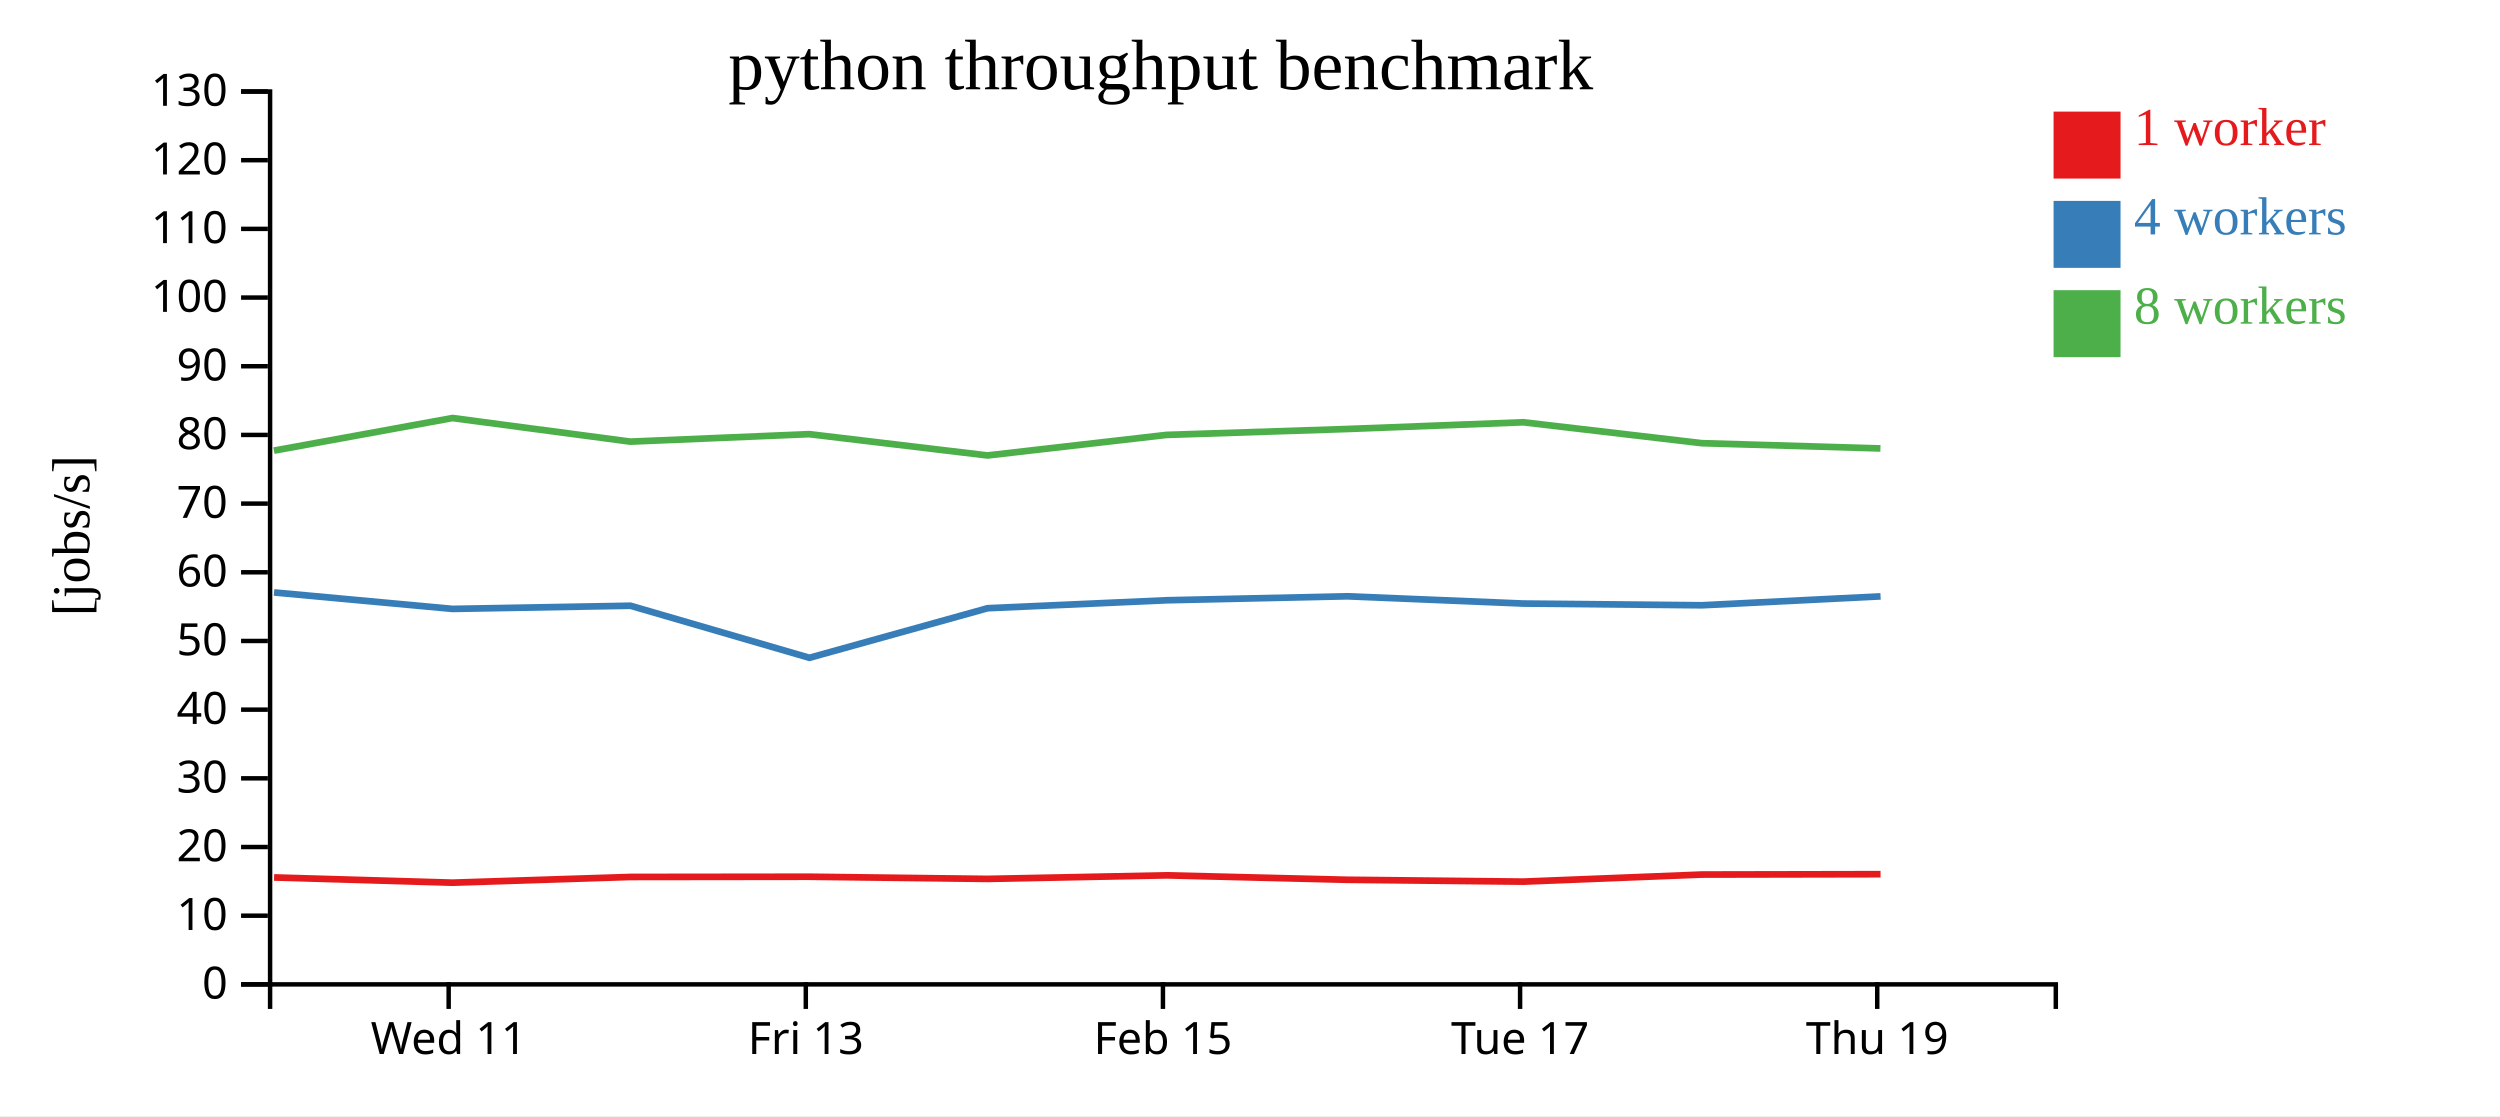
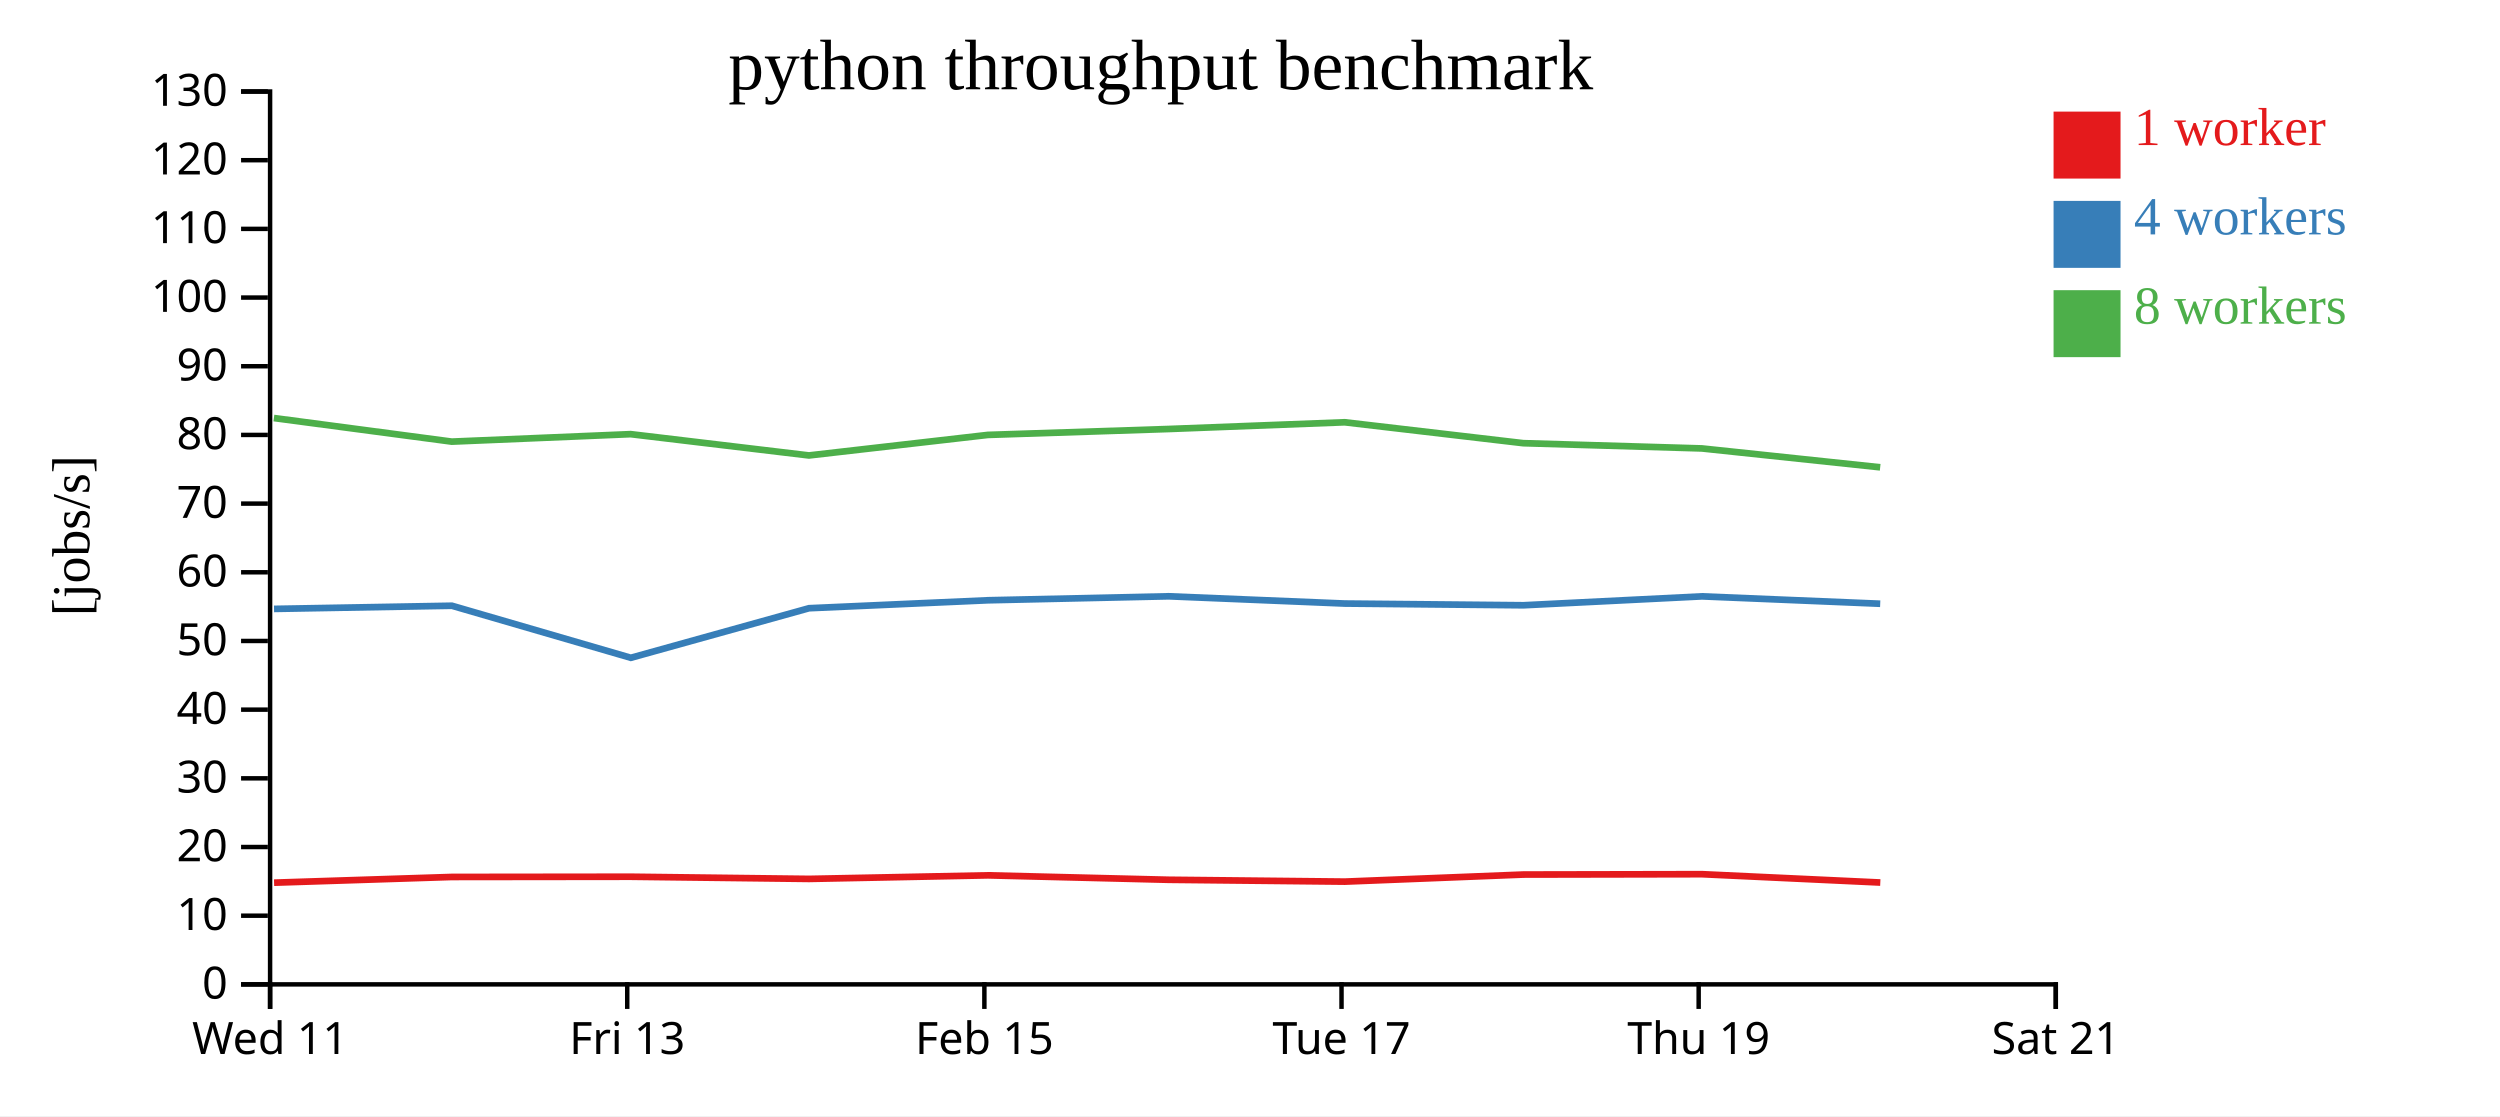
<svg xmlns="http://www.w3.org/2000/svg" width="560" height="250">
  <rect width="100%" height="100%" fill="white" />
  <g transform="translate(60,20)">
    <g transform="translate(0,200)" fill="none" font-size="10" font-family="sans-serif" text-anchor="middle">
      <path class="domain" stroke="currentColor" d="M0.5,6V0.5H400.5V6" />
-       <g class="tick" opacity="1" transform="translate(40.5,0)">
+       <g class="tick" opacity="1" transform="translate(0.5,0)">
        <line stroke="currentColor" y2="6" />
        <text fill="currentColor" y="9" dy="0.71em">Wed 11</text>
      </g>
-       <g class="tick" opacity="1" transform="translate(120.5,0)">
+       <g class="tick" opacity="1" transform="translate(80.5,0)">
        <line stroke="currentColor" y2="6" />
        <text fill="currentColor" y="9" dy="0.71em">Fri 13</text>
      </g>
-       <g class="tick" opacity="1" transform="translate(200.5,0)">
+       <g class="tick" opacity="1" transform="translate(160.5,0)">
        <line stroke="currentColor" y2="6" />
        <text fill="currentColor" y="9" dy="0.71em">Feb 15</text>
      </g>
-       <g class="tick" opacity="1" transform="translate(280.5,0)">
+       <g class="tick" opacity="1" transform="translate(240.5,0)">
        <line stroke="currentColor" y2="6" />
        <text fill="currentColor" y="9" dy="0.71em">Tue 17</text>
      </g>
-       <g class="tick" opacity="1" transform="translate(360.5,0)">
+       <g class="tick" opacity="1" transform="translate(320.5,0)">
        <line stroke="currentColor" y2="6" />
        <text fill="currentColor" y="9" dy="0.71em">Thu 19</text>
+       </g>
+       <g class="tick" opacity="1" transform="translate(400.5,0)">
+         <line stroke="currentColor" y2="6" />
+         <text fill="currentColor" y="9" dy="0.71em">Sat 21</text>
      </g>
    </g>
    <g fill="none" font-size="10" font-family="sans-serif" text-anchor="end">
      <path class="domain" stroke="currentColor" d="M-6,200.5H0.5V0.5H-6" />
      <g class="tick" opacity="1" transform="translate(0,200.5)">
        <line stroke="currentColor" x2="-6" />
        <text fill="currentColor" x="-9" dy="0.32em">0</text>
      </g>
      <g class="tick" opacity="1" transform="translate(0,185.1154)">
        <line stroke="currentColor" x2="-6" />
        <text fill="currentColor" x="-9" dy="0.32em">10</text>
      </g>
      <g class="tick" opacity="1" transform="translate(0,169.7308)">
        <line stroke="currentColor" x2="-6" />
        <text fill="currentColor" x="-9" dy="0.32em">20</text>
      </g>
      <g class="tick" opacity="1" transform="translate(0,154.3462)">
        <line stroke="currentColor" x2="-6" />
        <text fill="currentColor" x="-9" dy="0.32em">30</text>
      </g>
      <g class="tick" opacity="1" transform="translate(0,138.9615)">
        <line stroke="currentColor" x2="-6" />
        <text fill="currentColor" x="-9" dy="0.32em">40</text>
      </g>
      <g class="tick" opacity="1" transform="translate(0,123.5769)">
        <line stroke="currentColor" x2="-6" />
        <text fill="currentColor" x="-9" dy="0.32em">50</text>
      </g>
      <g class="tick" opacity="1" transform="translate(0,108.1923)">
        <line stroke="currentColor" x2="-6" />
        <text fill="currentColor" x="-9" dy="0.32em">60</text>
      </g>
      <g class="tick" opacity="1" transform="translate(0,92.80769)">
        <line stroke="currentColor" x2="-6" />
        <text fill="currentColor" x="-9" dy="0.32em">70</text>
      </g>
      <g class="tick" opacity="1" transform="translate(0,77.42308)">
        <line stroke="currentColor" x2="-6" />
        <text fill="currentColor" x="-9" dy="0.32em">80</text>
      </g>
      <g class="tick" opacity="1" transform="translate(0,62.03846)">
        <line stroke="currentColor" x2="-6" />
        <text fill="currentColor" x="-9" dy="0.32em">90</text>
      </g>
      <g class="tick" opacity="1" transform="translate(0,46.65385)">
        <line stroke="currentColor" x2="-6" />
        <text fill="currentColor" x="-9" dy="0.32em">100</text>
      </g>
      <g class="tick" opacity="1" transform="translate(0,31.26923)">
        <line stroke="currentColor" x2="-6" />
        <text fill="currentColor" x="-9" dy="0.32em">110</text>
      </g>
      <g class="tick" opacity="1" transform="translate(0,15.88462)">
        <line stroke="currentColor" x2="-6" />
        <text fill="currentColor" x="-9" dy="0.32em">120</text>
      </g>
      <g class="tick" opacity="1" transform="translate(0,0.5)">
        <line stroke="currentColor" x2="-6" />
        <text fill="currentColor" x="-9" dy="0.32em">130</text>
      </g>
    </g>
    <text text-anchor="middle" style="font-size: 12px" transform="rotate(-90)" y="-40" x="-100">[jobs/s]</text>
    <text text-anchor="middle" style="font-size: 16px" y="0" x="200">python throughput benchmark</text>
-     <path class="line" fill="none" stroke="#e41a1c" stroke-width="1.5" d="M1.395,176.546L41.391,177.72L81.23,176.439L121.297,176.389L161.222,176.874L201.314,176.075L241.773,177.071L281.243,177.485L321.245,175.9L361.245,175.82" />
-     <path class="line" fill="none" stroke="#377eb8" stroke-width="1.5" d="M1.382,112.706L41.38,116.394L81.223,115.685L121.303,127.347L161.221,116.242L201.295,114.46L241.774,113.57L281.231,115.196L321.243,115.58L361.248,113.586" />
-     <path class="line" fill="none" stroke="#4daf4a" stroke-width="1.5" d="M1.363,80.942L41.35,73.641L81.2,78.925L121.266,77.25L161.2,82.02L201.279,77.42L241.748,76.097L281.208,74.589L321.218,79.273L361.219,80.449" />
+     <path class="line" fill="none" stroke="#e41a1c" stroke-width="1.5" d="M1.391,177.72L41.23,176.439L81.297,176.389L121.222,176.874L161.314,176.075L201.773,177.071L241.243,177.485L281.245,175.9L321.245,175.82L361.19,177.687" />
+     <path class="line" fill="none" stroke="#377eb8" stroke-width="1.5" d="M1.38,116.394L41.223,115.685L81.303,127.347L121.221,116.242L161.295,114.46L201.774,113.57L241.231,115.196L281.243,115.58L321.248,113.586L361.168,115.239" />
+     <path class="line" fill="none" stroke="#4daf4a" stroke-width="1.5" d="M1.35,73.641L41.2,78.925L81.266,77.25L121.2,82.02L161.279,77.42L201.748,76.097L241.208,74.589L281.218,79.273L321.219,80.449L361.162,84.679" />
    <rect class="dot" x="400" y="5" width="15" height="15" style="fill: #e41a1c;" />
    <rect class="dot" x="400" y="25" width="15" height="15" style="fill: #377eb8;" />
    <rect class="dot" x="400" y="45" width="15" height="15" style="fill: #4daf4a;" />
    <text class="label" x="418" y="12.5" style="fill: #e41a1c; alignment-baseline: middle;" text-anchor="left">1 worker</text>
    <text class="label" x="418" y="32.5" style="fill: #377eb8; alignment-baseline: middle;" text-anchor="left">4 workers</text>
    <text class="label" x="418" y="52.5" style="fill: #4daf4a; alignment-baseline: middle;" text-anchor="left">8 workers</text>
  </g>
</svg>
